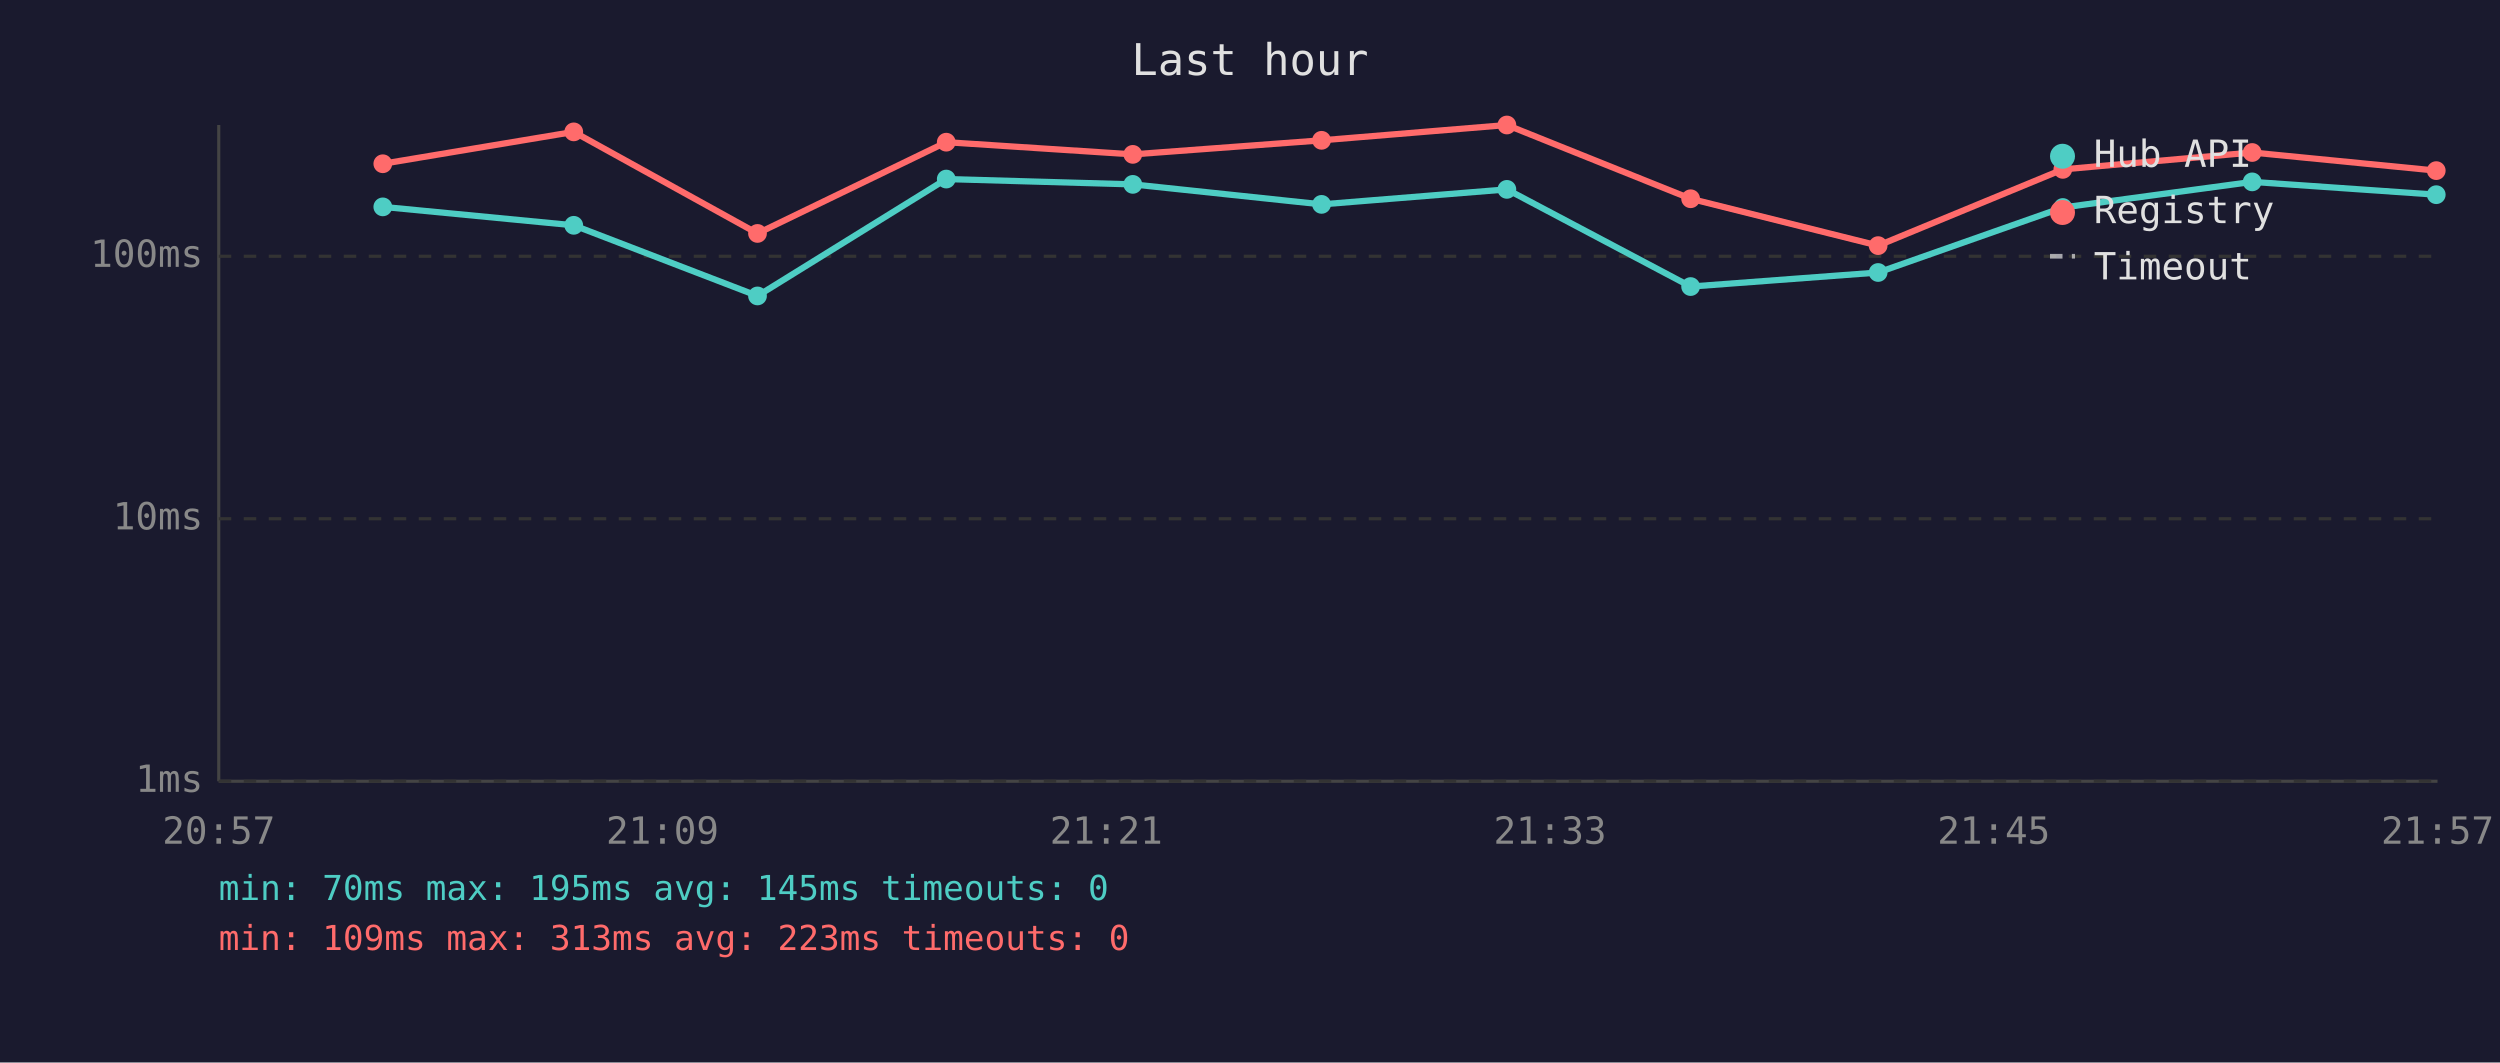
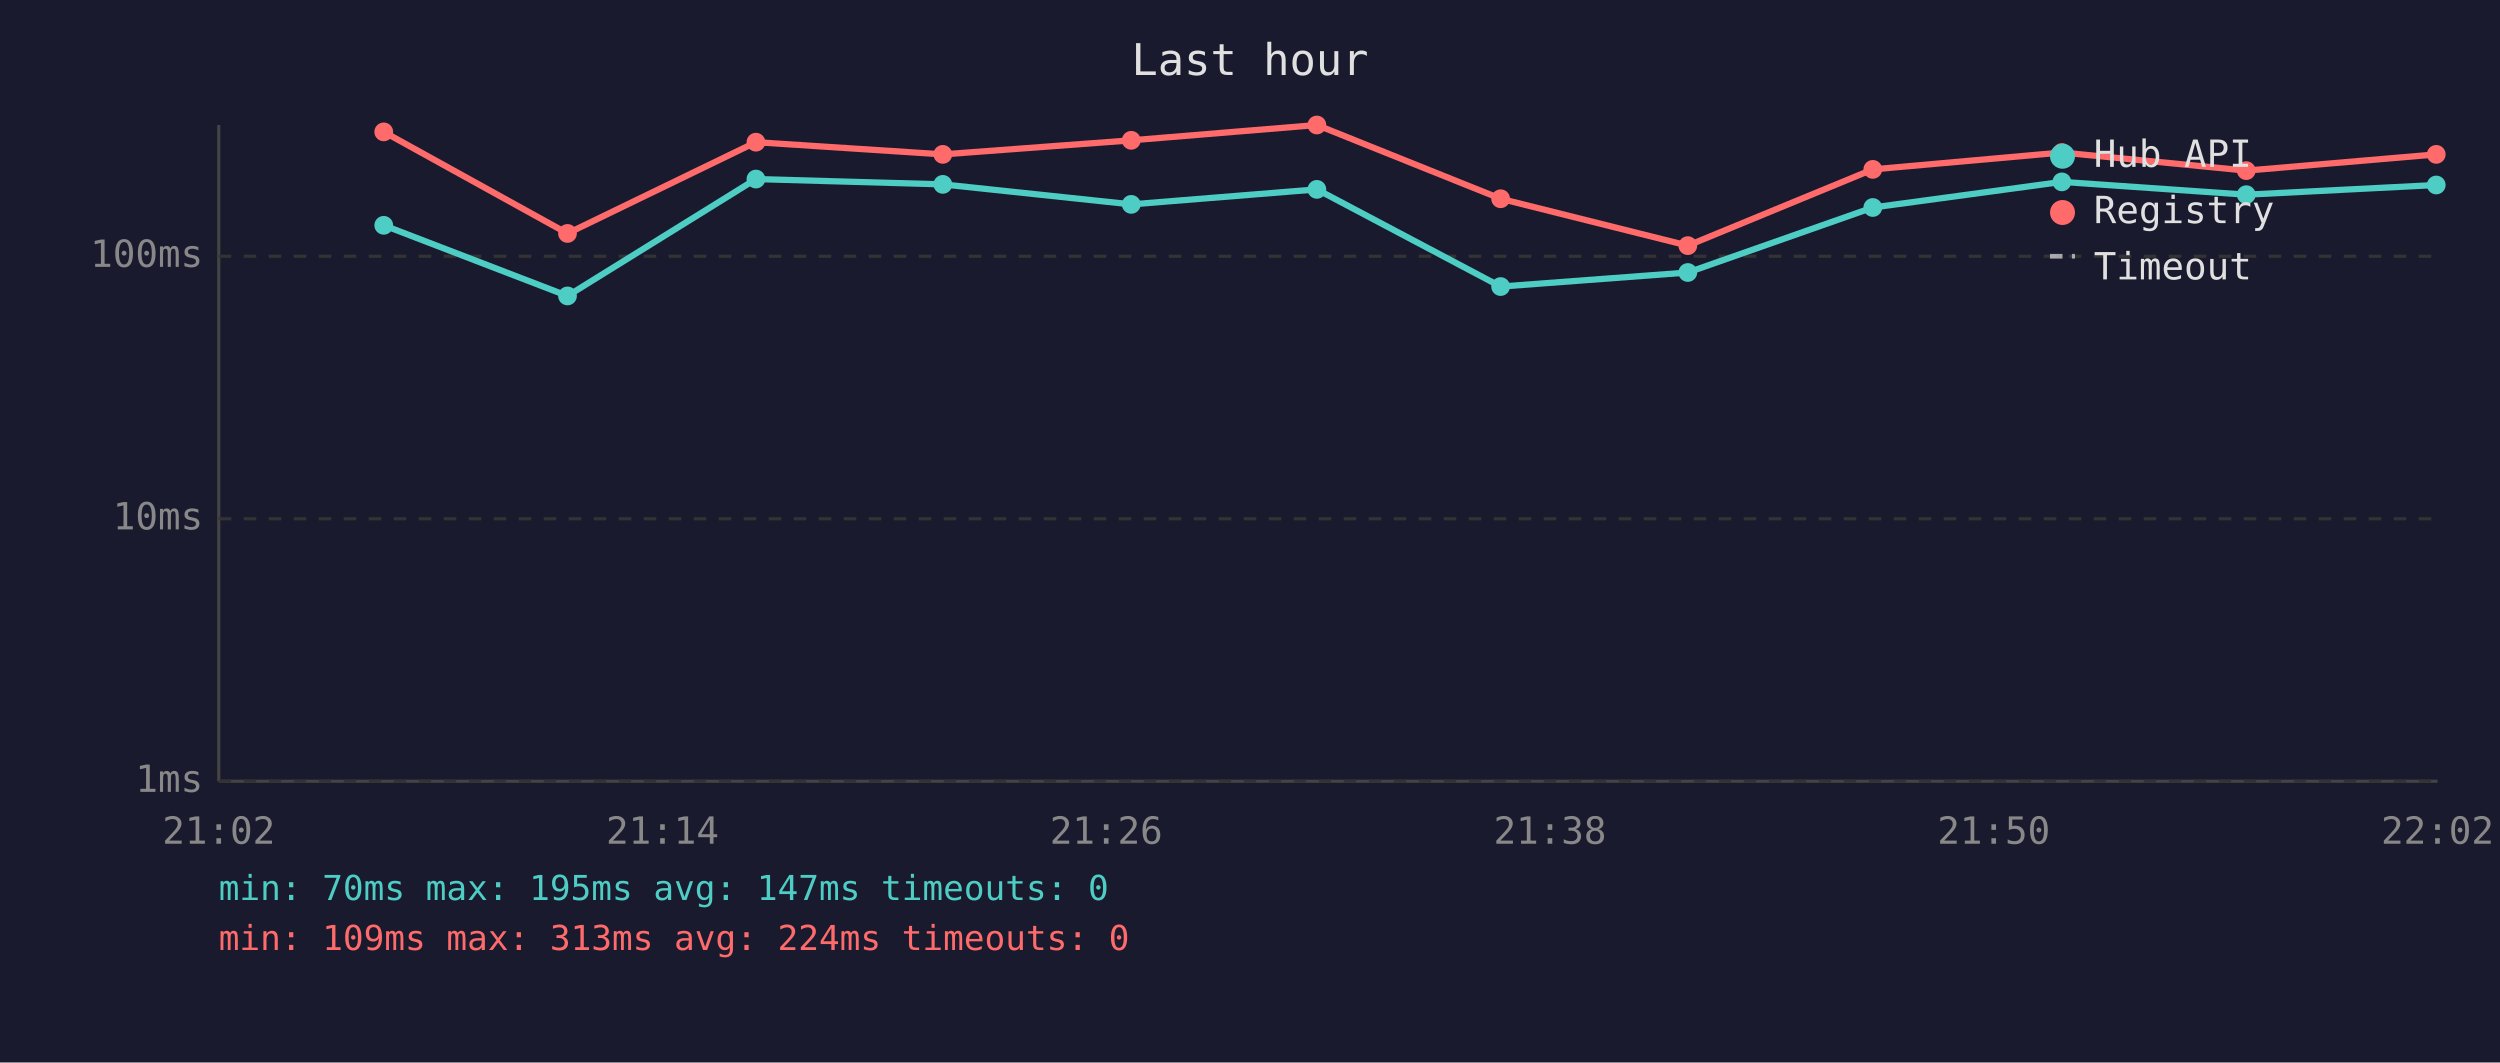
<svg xmlns="http://www.w3.org/2000/svg" viewBox="0 0 800 340" font-family="monospace" font-size="12">
  <rect width="800" height="340" fill="#1a1a2e" />
  <text x="400" y="24" fill="#e0e0e0" font-size="14" text-anchor="middle">Last hour</text>
  <line x1="70" y1="40" x2="70" y2="250" stroke="#444" stroke-width="1" />
  <line x1="70" y1="250" x2="780" y2="250" stroke="#444" stroke-width="1" />
  <line x1="70" y1="250" x2="780" y2="250" stroke="#333" stroke-width="1" stroke-dasharray="4" />
  <text x="65" y="250" fill="#888" text-anchor="end" dominant-baseline="middle">1ms</text>
  <line x1="70" y1="166" x2="780" y2="166" stroke="#333" stroke-width="1" stroke-dasharray="4" />
  <text x="65" y="166" fill="#888" text-anchor="end" dominant-baseline="middle">10ms</text>
  <line x1="70" y1="82" x2="780" y2="82" stroke="#333" stroke-width="1" stroke-dasharray="4" />
  <text x="65" y="82" fill="#888" text-anchor="end" dominant-baseline="middle">100ms</text>
-   <text x="70" y="270" fill="#888" text-anchor="middle">20:57</text>
-   <text x="212" y="270" fill="#888" text-anchor="middle">21:09</text>
-   <text x="354" y="270" fill="#888" text-anchor="middle">21:21</text>
-   <text x="496" y="270" fill="#888" text-anchor="middle">21:33</text>
-   <text x="638" y="270" fill="#888" text-anchor="middle">21:45</text>
-   <text x="780" y="270" fill="#888" text-anchor="middle">21:57</text>
-   <polyline points="122.5,66.2 183.6,72.1 242.4,94.7 302.8,57.3 362.5,59.0 422.9,65.4 482.2,60.6 541.0,91.7 601.0,87.2 660.1,66.4 720.7,58.2 779.6,62.3" fill="none" stroke="#4ecdc4" stroke-width="2" opacity="1" />
-   <circle cx="122.5" cy="66.2" r="3" fill="#4ecdc4" />
-   <circle cx="183.6" cy="72.1" r="3" fill="#4ecdc4" />
-   <circle cx="242.4" cy="94.7" r="3" fill="#4ecdc4" />
-   <circle cx="302.8" cy="57.3" r="3" fill="#4ecdc4" />
-   <circle cx="362.5" cy="59.0" r="3" fill="#4ecdc4" />
-   <circle cx="422.9" cy="65.4" r="3" fill="#4ecdc4" />
-   <circle cx="482.2" cy="60.6" r="3" fill="#4ecdc4" />
-   <circle cx="541.0" cy="91.7" r="3" fill="#4ecdc4" />
-   <circle cx="601.0" cy="87.2" r="3" fill="#4ecdc4" />
-   <circle cx="660.1" cy="66.4" r="3" fill="#4ecdc4" />
-   <circle cx="720.7" cy="58.2" r="3" fill="#4ecdc4" />
-   <circle cx="779.6" cy="62.3" r="3" fill="#4ecdc4" />
-   <polyline points="122.5,52.4 183.6,42.2 242.4,74.7 302.8,45.5 362.5,49.4 422.9,44.9 482.2,40.0 541.0,63.6 601.0,78.6 660.1,54.2 720.7,48.8 779.6,54.6" fill="none" stroke="#ff6b6b" stroke-width="2" opacity="1" />
-   <circle cx="122.5" cy="52.4" r="3" fill="#ff6b6b" />
-   <circle cx="183.6" cy="42.2" r="3" fill="#ff6b6b" />
-   <circle cx="242.4" cy="74.7" r="3" fill="#ff6b6b" />
-   <circle cx="302.8" cy="45.5" r="3" fill="#ff6b6b" />
-   <circle cx="362.5" cy="49.4" r="3" fill="#ff6b6b" />
-   <circle cx="422.9" cy="44.9" r="3" fill="#ff6b6b" />
-   <circle cx="482.2" cy="40.0" r="3" fill="#ff6b6b" />
-   <circle cx="541.0" cy="63.6" r="3" fill="#ff6b6b" />
-   <circle cx="601.0" cy="78.6" r="3" fill="#ff6b6b" />
-   <circle cx="660.1" cy="54.2" r="3" fill="#ff6b6b" />
-   <circle cx="720.7" cy="48.8" r="3" fill="#ff6b6b" />
-   <circle cx="779.6" cy="54.6" r="3" fill="#ff6b6b" />
+   <text x="70" y="270" fill="#888" text-anchor="middle">21:02</text>
+   <text x="212" y="270" fill="#888" text-anchor="middle">21:14</text>
+   <text x="354" y="270" fill="#888" text-anchor="middle">21:26</text>
+   <text x="496" y="270" fill="#888" text-anchor="middle">21:38</text>
+   <text x="638" y="270" fill="#888" text-anchor="middle">21:50</text>
+   <text x="780" y="270" fill="#888" text-anchor="middle">22:02</text>
+   <polyline points="122.8,72.1 181.6,94.7 241.9,57.3 301.7,59.0 362.0,65.4 421.4,60.6 480.2,91.7 540.1,87.2 599.3,66.4 659.8,58.2 718.8,62.3 779.6,59.2" fill="none" stroke="#4ecdc4" stroke-width="2" opacity="1" />
+   <circle cx="122.8" cy="72.1" r="3" fill="#4ecdc4" />
+   <circle cx="181.6" cy="94.7" r="3" fill="#4ecdc4" />
+   <circle cx="241.9" cy="57.3" r="3" fill="#4ecdc4" />
+   <circle cx="301.7" cy="59.0" r="3" fill="#4ecdc4" />
+   <circle cx="362.0" cy="65.4" r="3" fill="#4ecdc4" />
+   <circle cx="421.4" cy="60.6" r="3" fill="#4ecdc4" />
+   <circle cx="480.2" cy="91.7" r="3" fill="#4ecdc4" />
+   <circle cx="540.1" cy="87.2" r="3" fill="#4ecdc4" />
+   <circle cx="599.3" cy="66.4" r="3" fill="#4ecdc4" />
+   <circle cx="659.8" cy="58.2" r="3" fill="#4ecdc4" />
+   <circle cx="718.8" cy="62.3" r="3" fill="#4ecdc4" />
+   <circle cx="779.6" cy="59.2" r="3" fill="#4ecdc4" />
+   <polyline points="122.8,42.2 181.6,74.7 241.9,45.5 301.7,49.4 362.0,44.9 421.4,40.0 480.2,63.6 540.1,78.6 599.3,54.2 659.8,48.8 718.8,54.6 779.6,49.4" fill="none" stroke="#ff6b6b" stroke-width="2" opacity="1" />
+   <circle cx="122.8" cy="42.2" r="3" fill="#ff6b6b" />
+   <circle cx="181.6" cy="74.7" r="3" fill="#ff6b6b" />
+   <circle cx="241.9" cy="45.5" r="3" fill="#ff6b6b" />
+   <circle cx="301.7" cy="49.4" r="3" fill="#ff6b6b" />
+   <circle cx="362.0" cy="44.9" r="3" fill="#ff6b6b" />
+   <circle cx="421.4" cy="40.0" r="3" fill="#ff6b6b" />
+   <circle cx="480.2" cy="63.6" r="3" fill="#ff6b6b" />
+   <circle cx="540.1" cy="78.6" r="3" fill="#ff6b6b" />
+   <circle cx="599.3" cy="54.2" r="3" fill="#ff6b6b" />
+   <circle cx="659.8" cy="48.8" r="3" fill="#ff6b6b" />
+   <circle cx="718.8" cy="54.6" r="3" fill="#ff6b6b" />
+   <circle cx="779.6" cy="49.4" r="3" fill="#ff6b6b" />
  <circle cx="660" cy="50" r="4" fill="#4ecdc4" />
  <text x="670" y="50" fill="#e0e0e0" dominant-baseline="middle">Hub API</text>
  <circle cx="660" cy="68" r="4" fill="#ff6b6b" />
  <text x="670" y="68" fill="#e0e0e0" dominant-baseline="middle">Registry</text>
  <line x1="656" y1="82" x2="664" y2="82" stroke="#e0e0e0" stroke-width="1.5" stroke-dasharray="4,3" opacity="0.7" />
  <text x="670" y="86" fill="#e0e0e0" dominant-baseline="middle">Timeout</text>
-   <text x="70" y="288" fill="#4ecdc4" font-size="11">min: 70ms  max: 195ms  avg: 145ms  timeouts: 0</text>
-   <text x="70" y="304" fill="#ff6b6b" font-size="11">min: 109ms  max: 313ms  avg: 223ms  timeouts: 0</text>
+   <text x="70" y="288" fill="#4ecdc4" font-size="11">min: 70ms  max: 195ms  avg: 147ms  timeouts: 0</text>
+   <text x="70" y="304" fill="#ff6b6b" font-size="11">min: 109ms  max: 313ms  avg: 224ms  timeouts: 0</text>
</svg>
